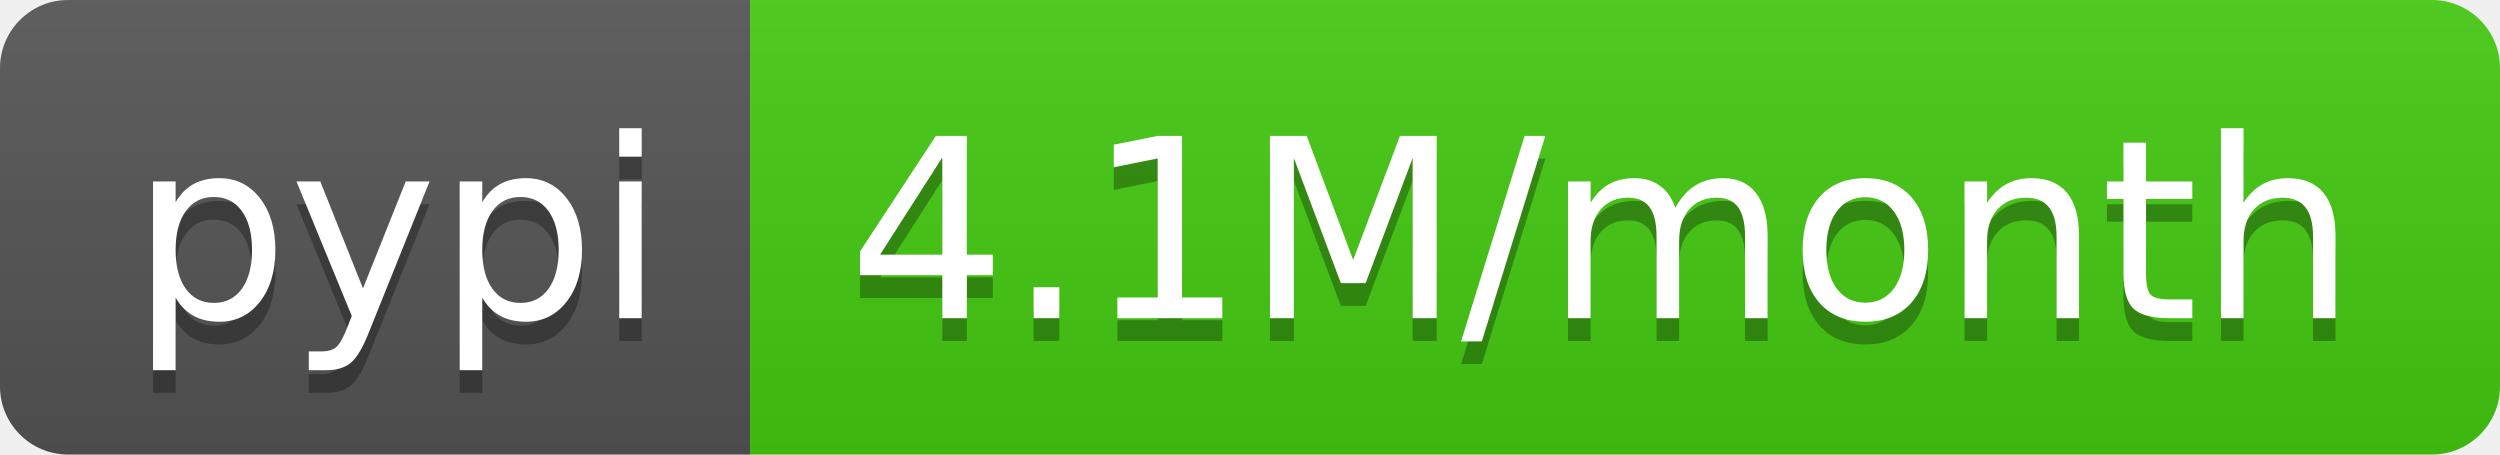
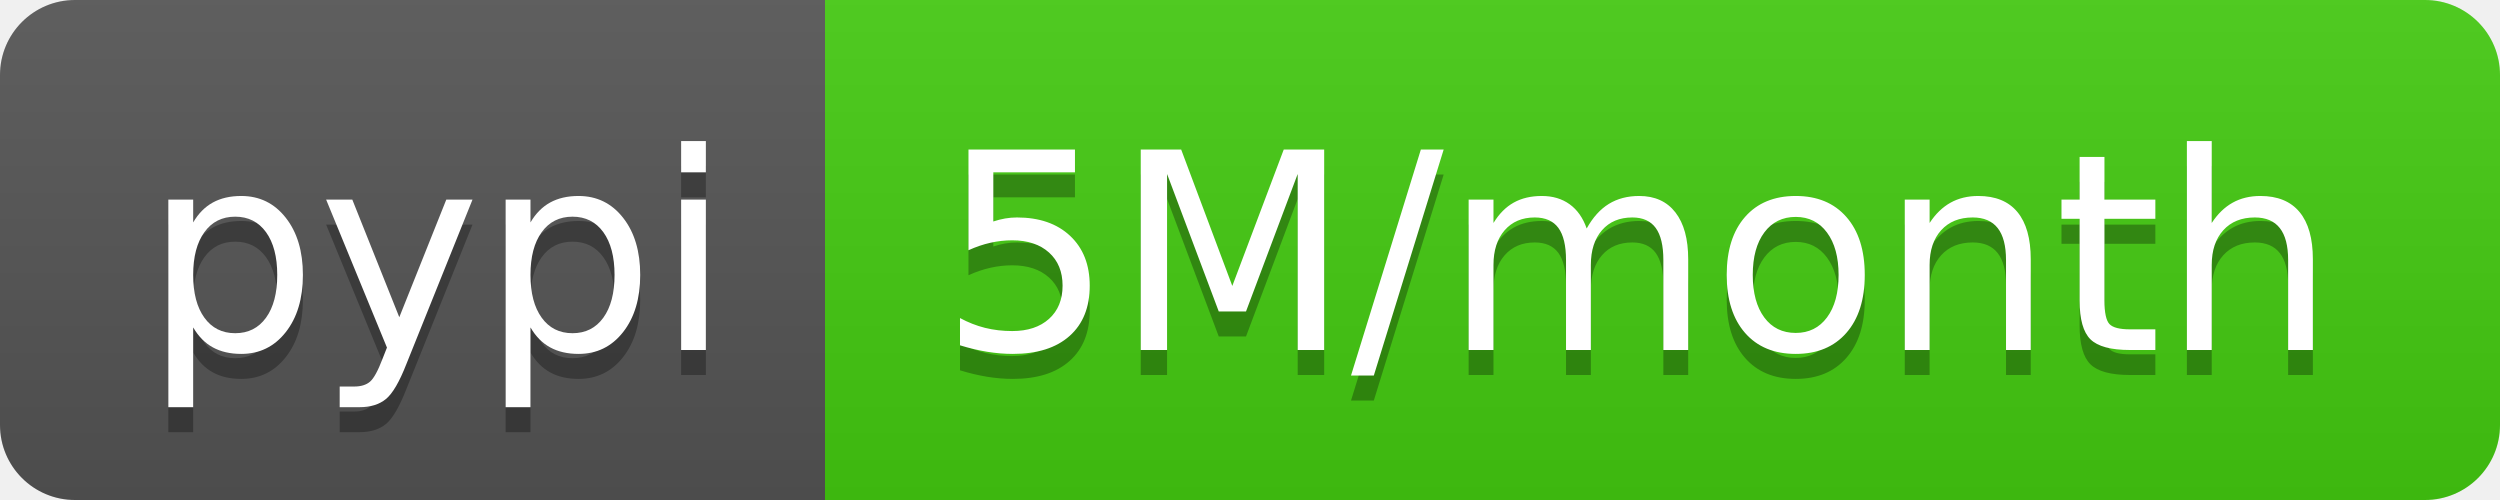
- <svg xmlns="http://www.w3.org/2000/svg" width="110" height="20" role="img" aria-label="pypi: 4.1M/month">
+ <svg xmlns="http://www.w3.org/2000/svg" width="100" height="20" role="img" aria-label="pypi: 5M/month">
  <linearGradient id="s" x2="0" y2="100%">
    <stop offset="0" stop-color="#bbb" stop-opacity=".1" />
    <stop offset="1" stop-opacity=".1" />
  </linearGradient>
  <clipPath id="r">
-     <rect width="110" height="20" rx="3" fill="#fff" />
+     <rect width="100" height="20" rx="3" fill="#fff" />
  </clipPath>
  <g clip-path="url(#r)">
    <rect width="33" height="20" fill="#555" />
-     <rect x="33" width="77" height="20" fill="#4c1" />
-     <rect width="110" height="20" fill="url(#s)" />
+     <rect x="33" width="67" height="20" fill="#4c1" />
+     <rect width="100" height="20" fill="url(#s)" />
  </g>
  <g fill="#fff" text-anchor="middle" font-family="Verdana,Geneva,DejaVu Sans,sans-serif" text-rendering="geometricPrecision" font-size="110">
    <text aria-hidden="true" x="175" y="150" fill="#010101" fill-opacity=".3" transform="scale(.1)" textLength="230">pypi</text>
    <text x="175" y="140" transform="scale(.1)" fill="#fff" textLength="230">pypi</text>
-     <text aria-hidden="true" x="705" y="150" fill="#010101" fill-opacity=".3" transform="scale(.1)" textLength="670">4.1M/month</text>
-     <text x="705" y="140" transform="scale(.1)" fill="#fff" textLength="670">4.1M/month</text>
+     <text aria-hidden="true" x="655" y="150" fill="#010101" fill-opacity=".3" transform="scale(.1)" textLength="570">5M/month</text>
+     <text x="655" y="140" transform="scale(.1)" fill="#fff" textLength="570">5M/month</text>
  </g>
</svg>
